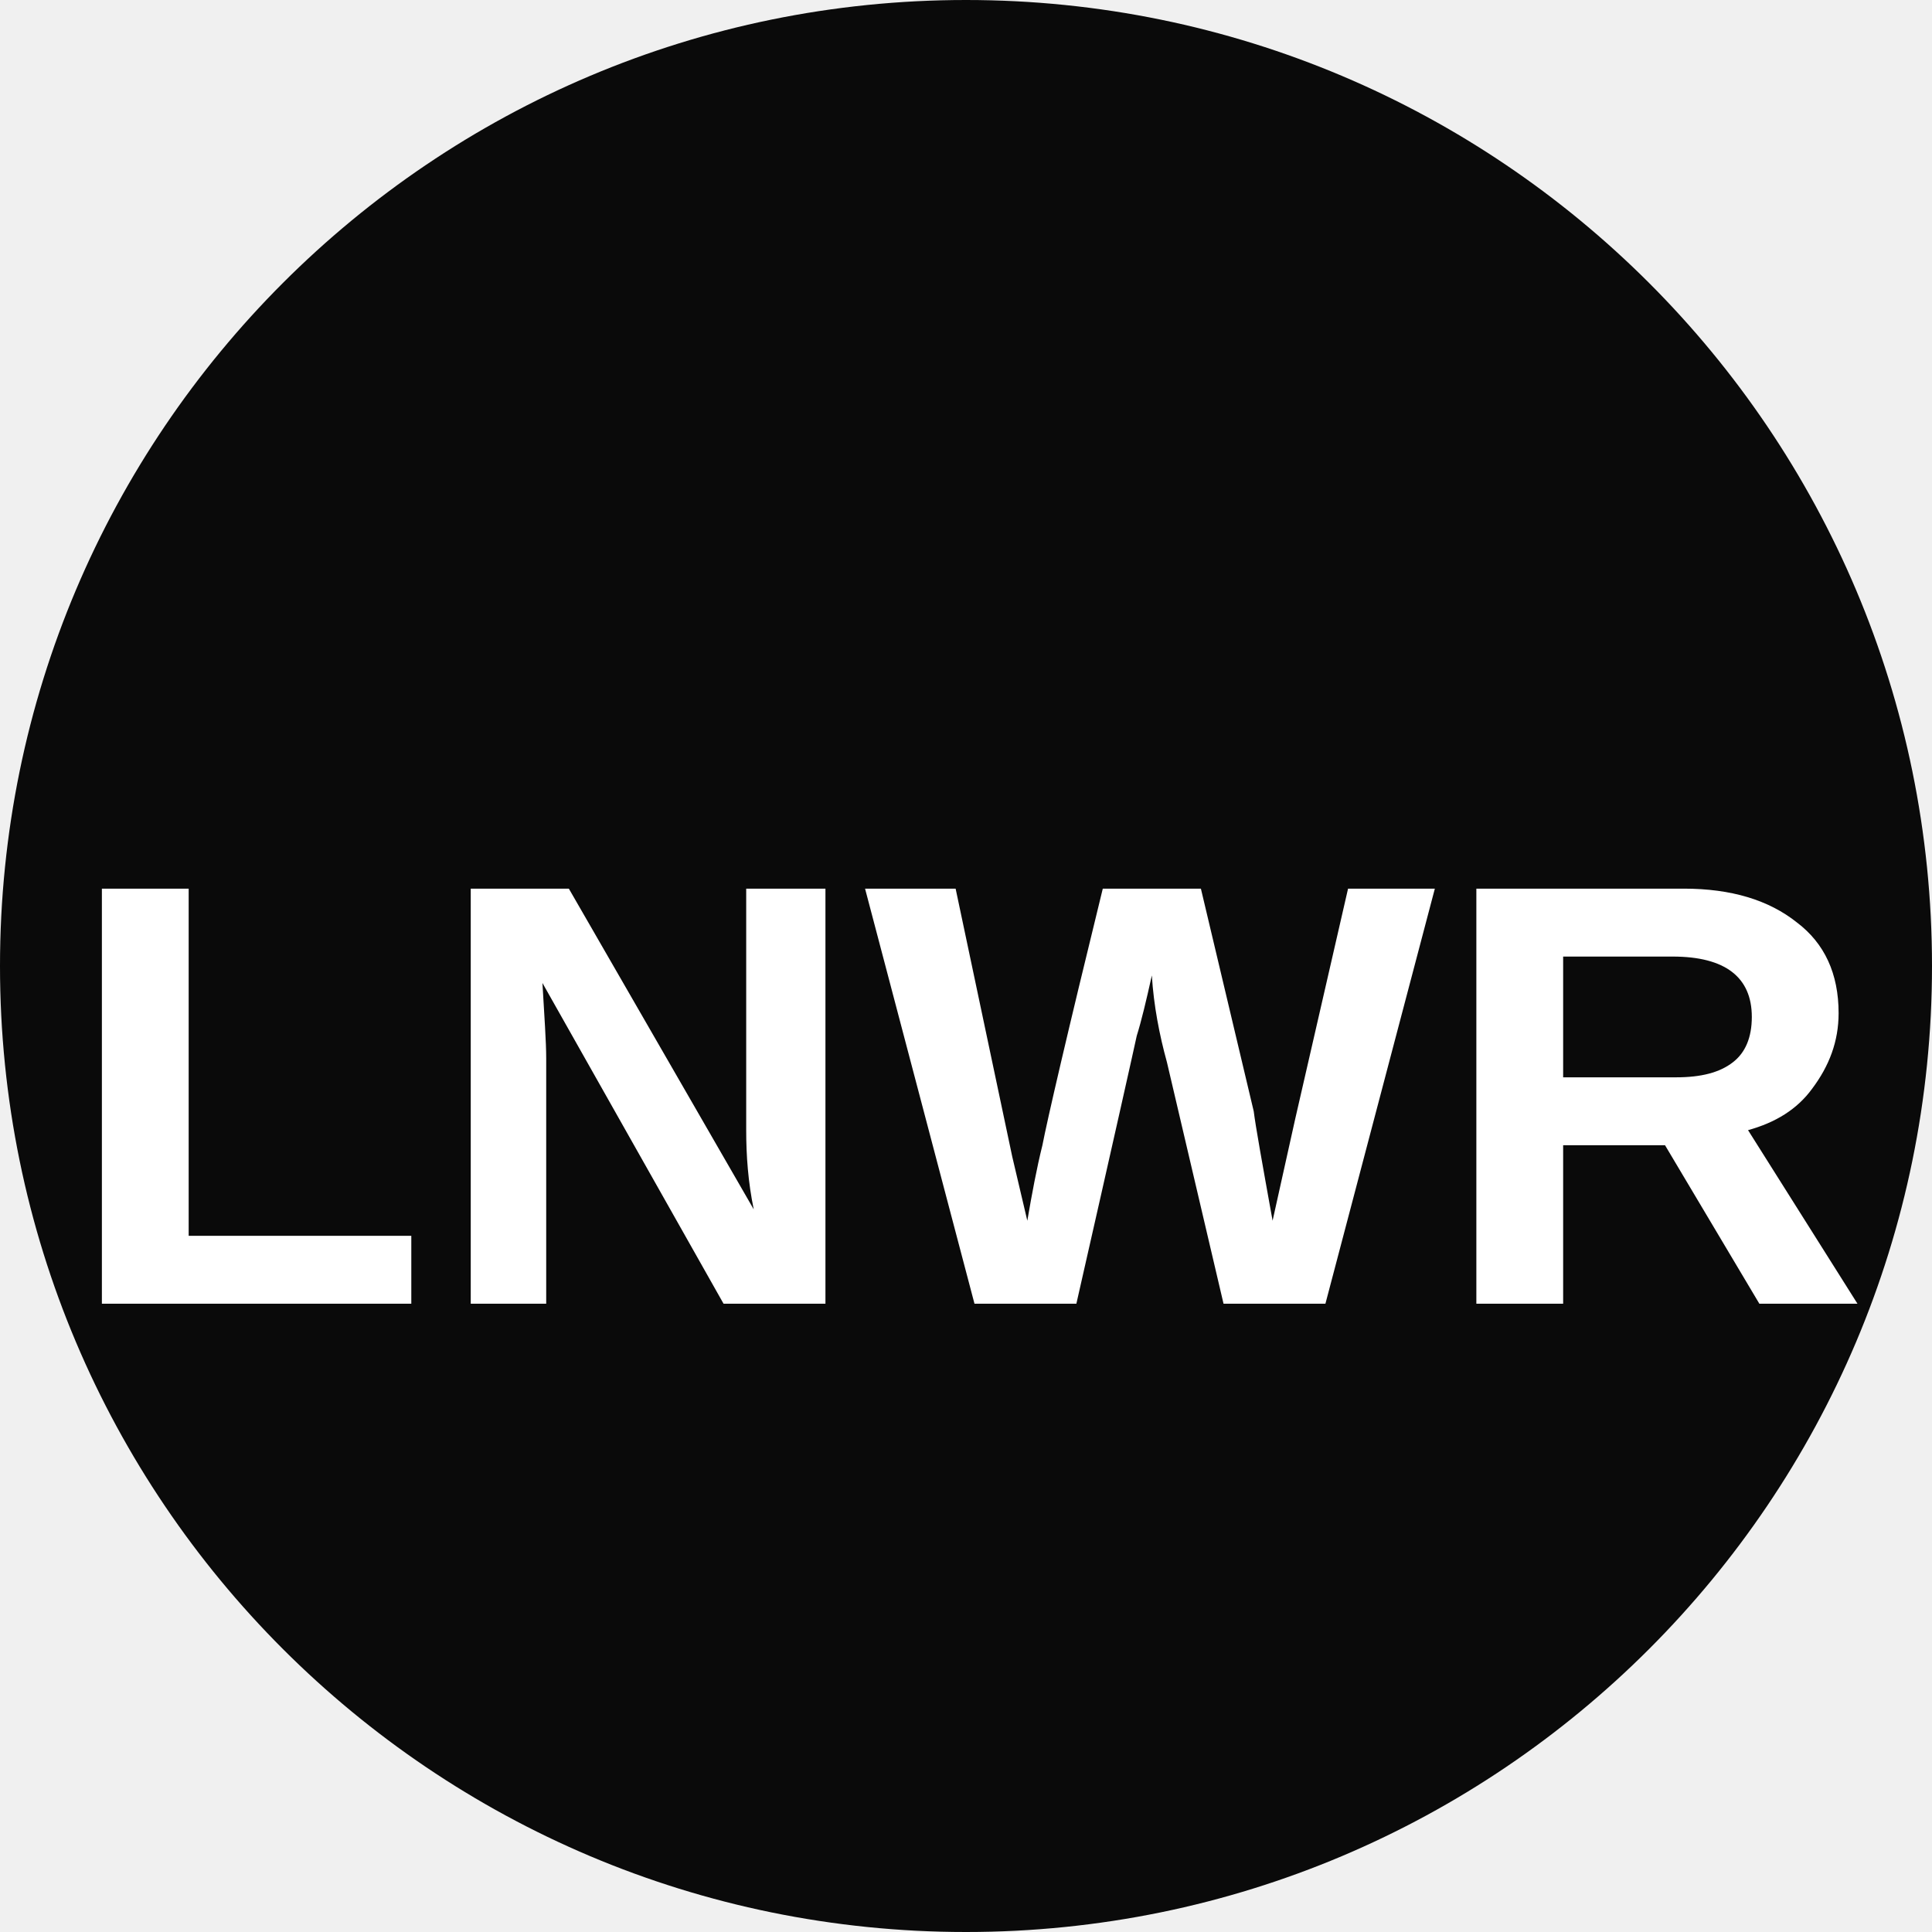
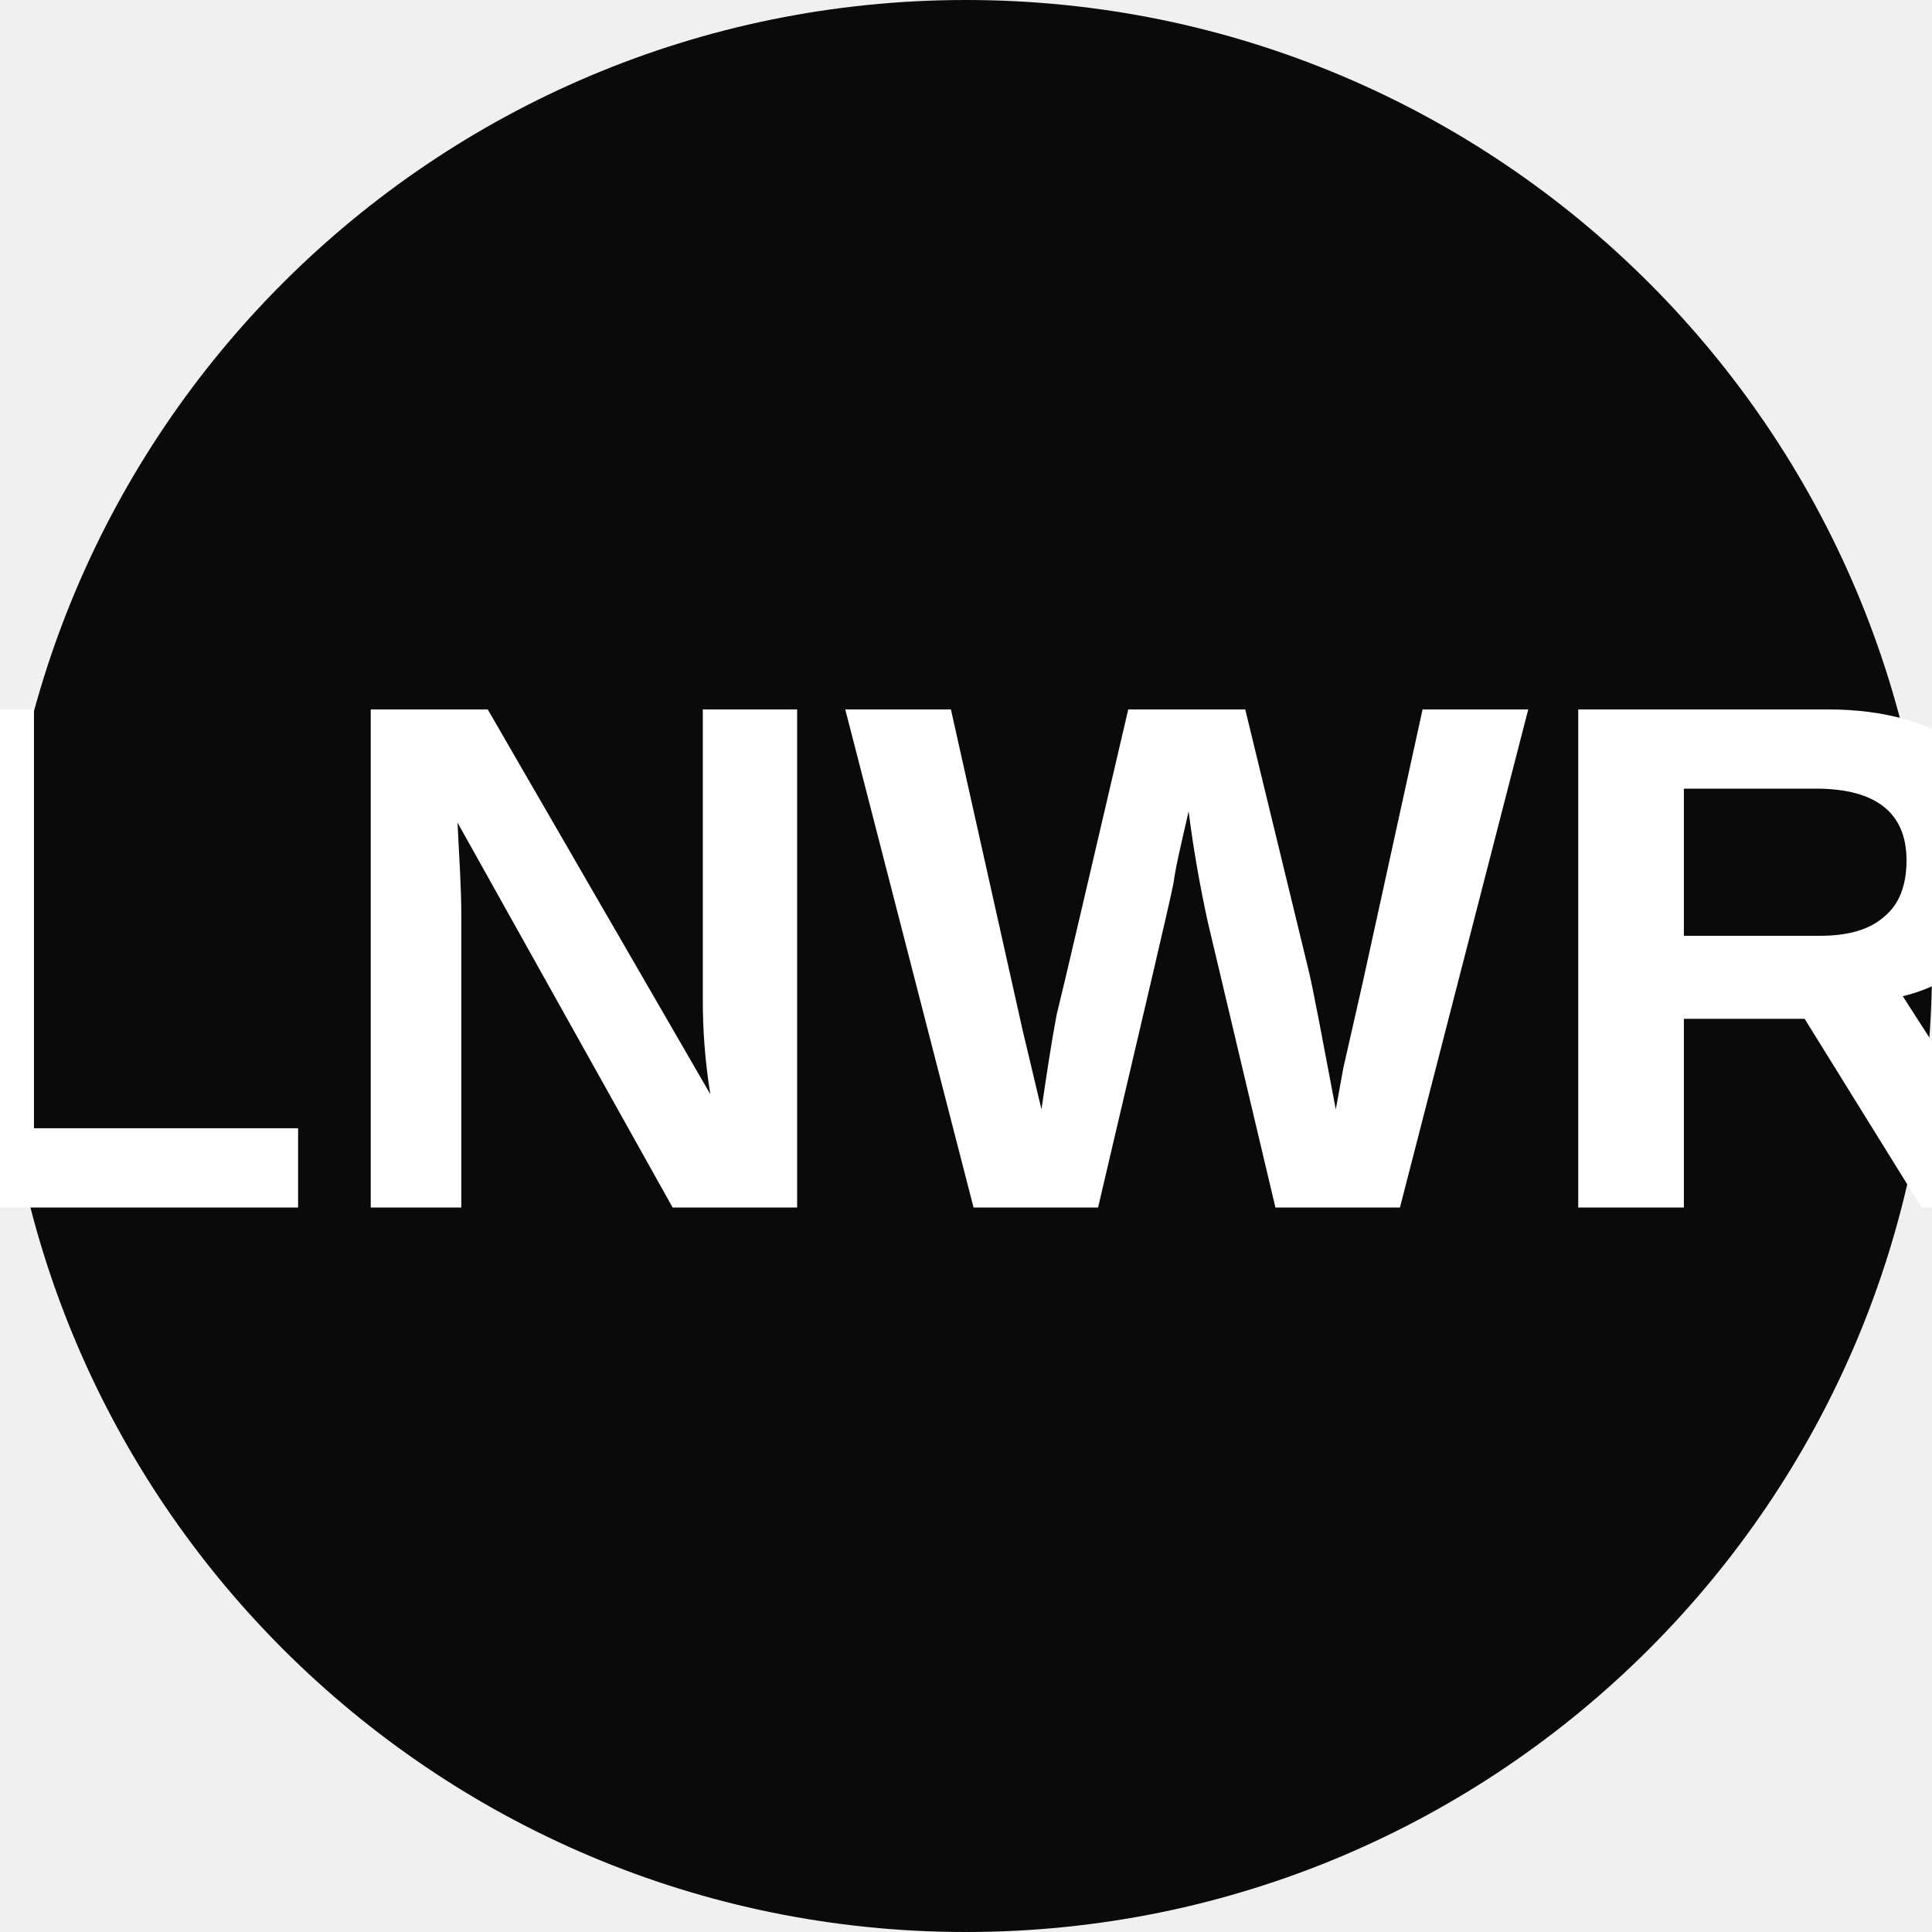
<svg xmlns="http://www.w3.org/2000/svg" viewBox="0 0 8 8">
  <circle cx="4" cy="4" r="4" fill="#0a0a0a" />
-   <text x="4" y="5.4" text-anchor="middle" font-weight="700" font-size="2.5" font-family="Arial" fill="#fff">LNWR</text>
+   <text x="4" y="5" text-anchor="middle" font-weight="700" font-size="3" textLength="7.2" lengthAdjust="spacingAndGlyphs" font-family="Arial" fill="#fff">LNWR</text>
</svg>
